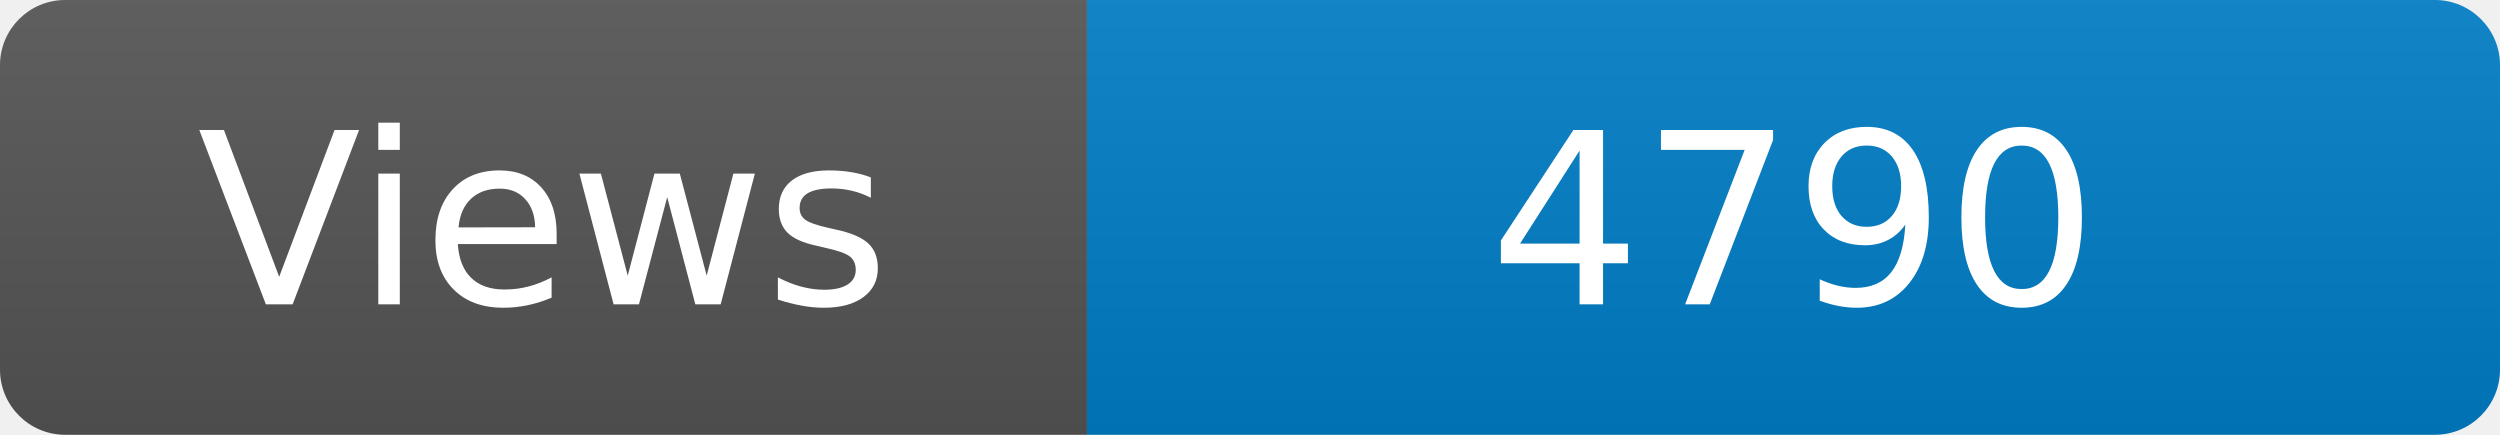
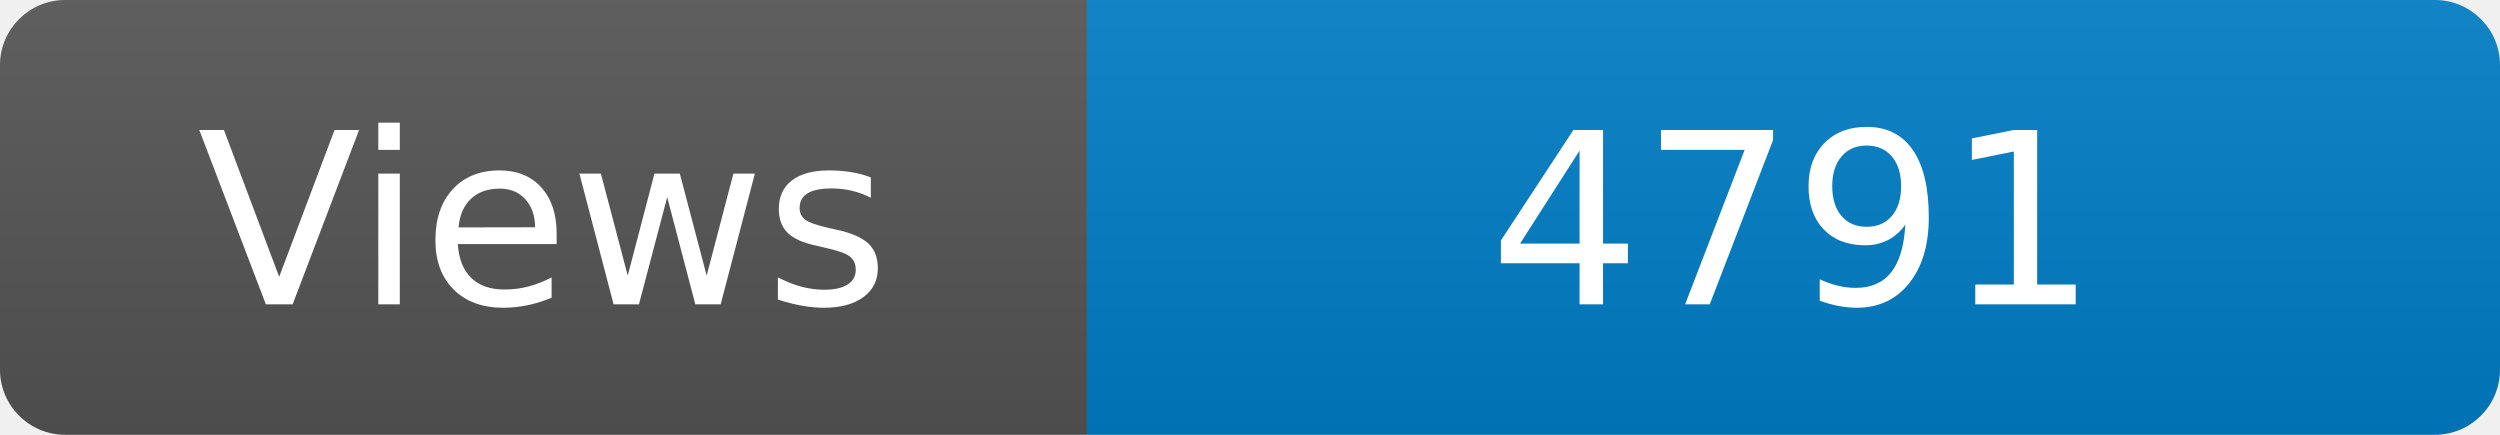
<svg xmlns="http://www.w3.org/2000/svg" width="115" height="20" role="img" aria-label="Maintained?: yes">
  <linearGradient id="s" x2="0" y2="100%">
    <stop offset="0" stop-color="#bbb" stop-opacity=".1" />
    <stop offset="1" stop-opacity=".1" />
  </linearGradient>
  <clipPath id="r">
    <rect width="115" height="20" rx="3" fill="#fff" />
  </clipPath>
  <g clip-path="url(#r)">
    <rect width="50" height="20" fill="#555" />
    <rect x="50" width="160" height="20" fill="#007ec6" />
    <rect width="115" height="20" fill="url(#s)" />
  </g>
  <g fill="#fff" text-anchor="middle" font-family="Verdana,Geneva,DejaVu Sans,sans-serif" font-size="110">
    <text x="250" y="140" transform="scale(.1)" fill="#fff">Views</text>
-     <text x="825" y="140" transform="scale(.1)" fill="#fff">4790</text>
+     <text x="825" y="140" transform="scale(.1)" fill="#fff">4791</text>
  </g>
</svg>
